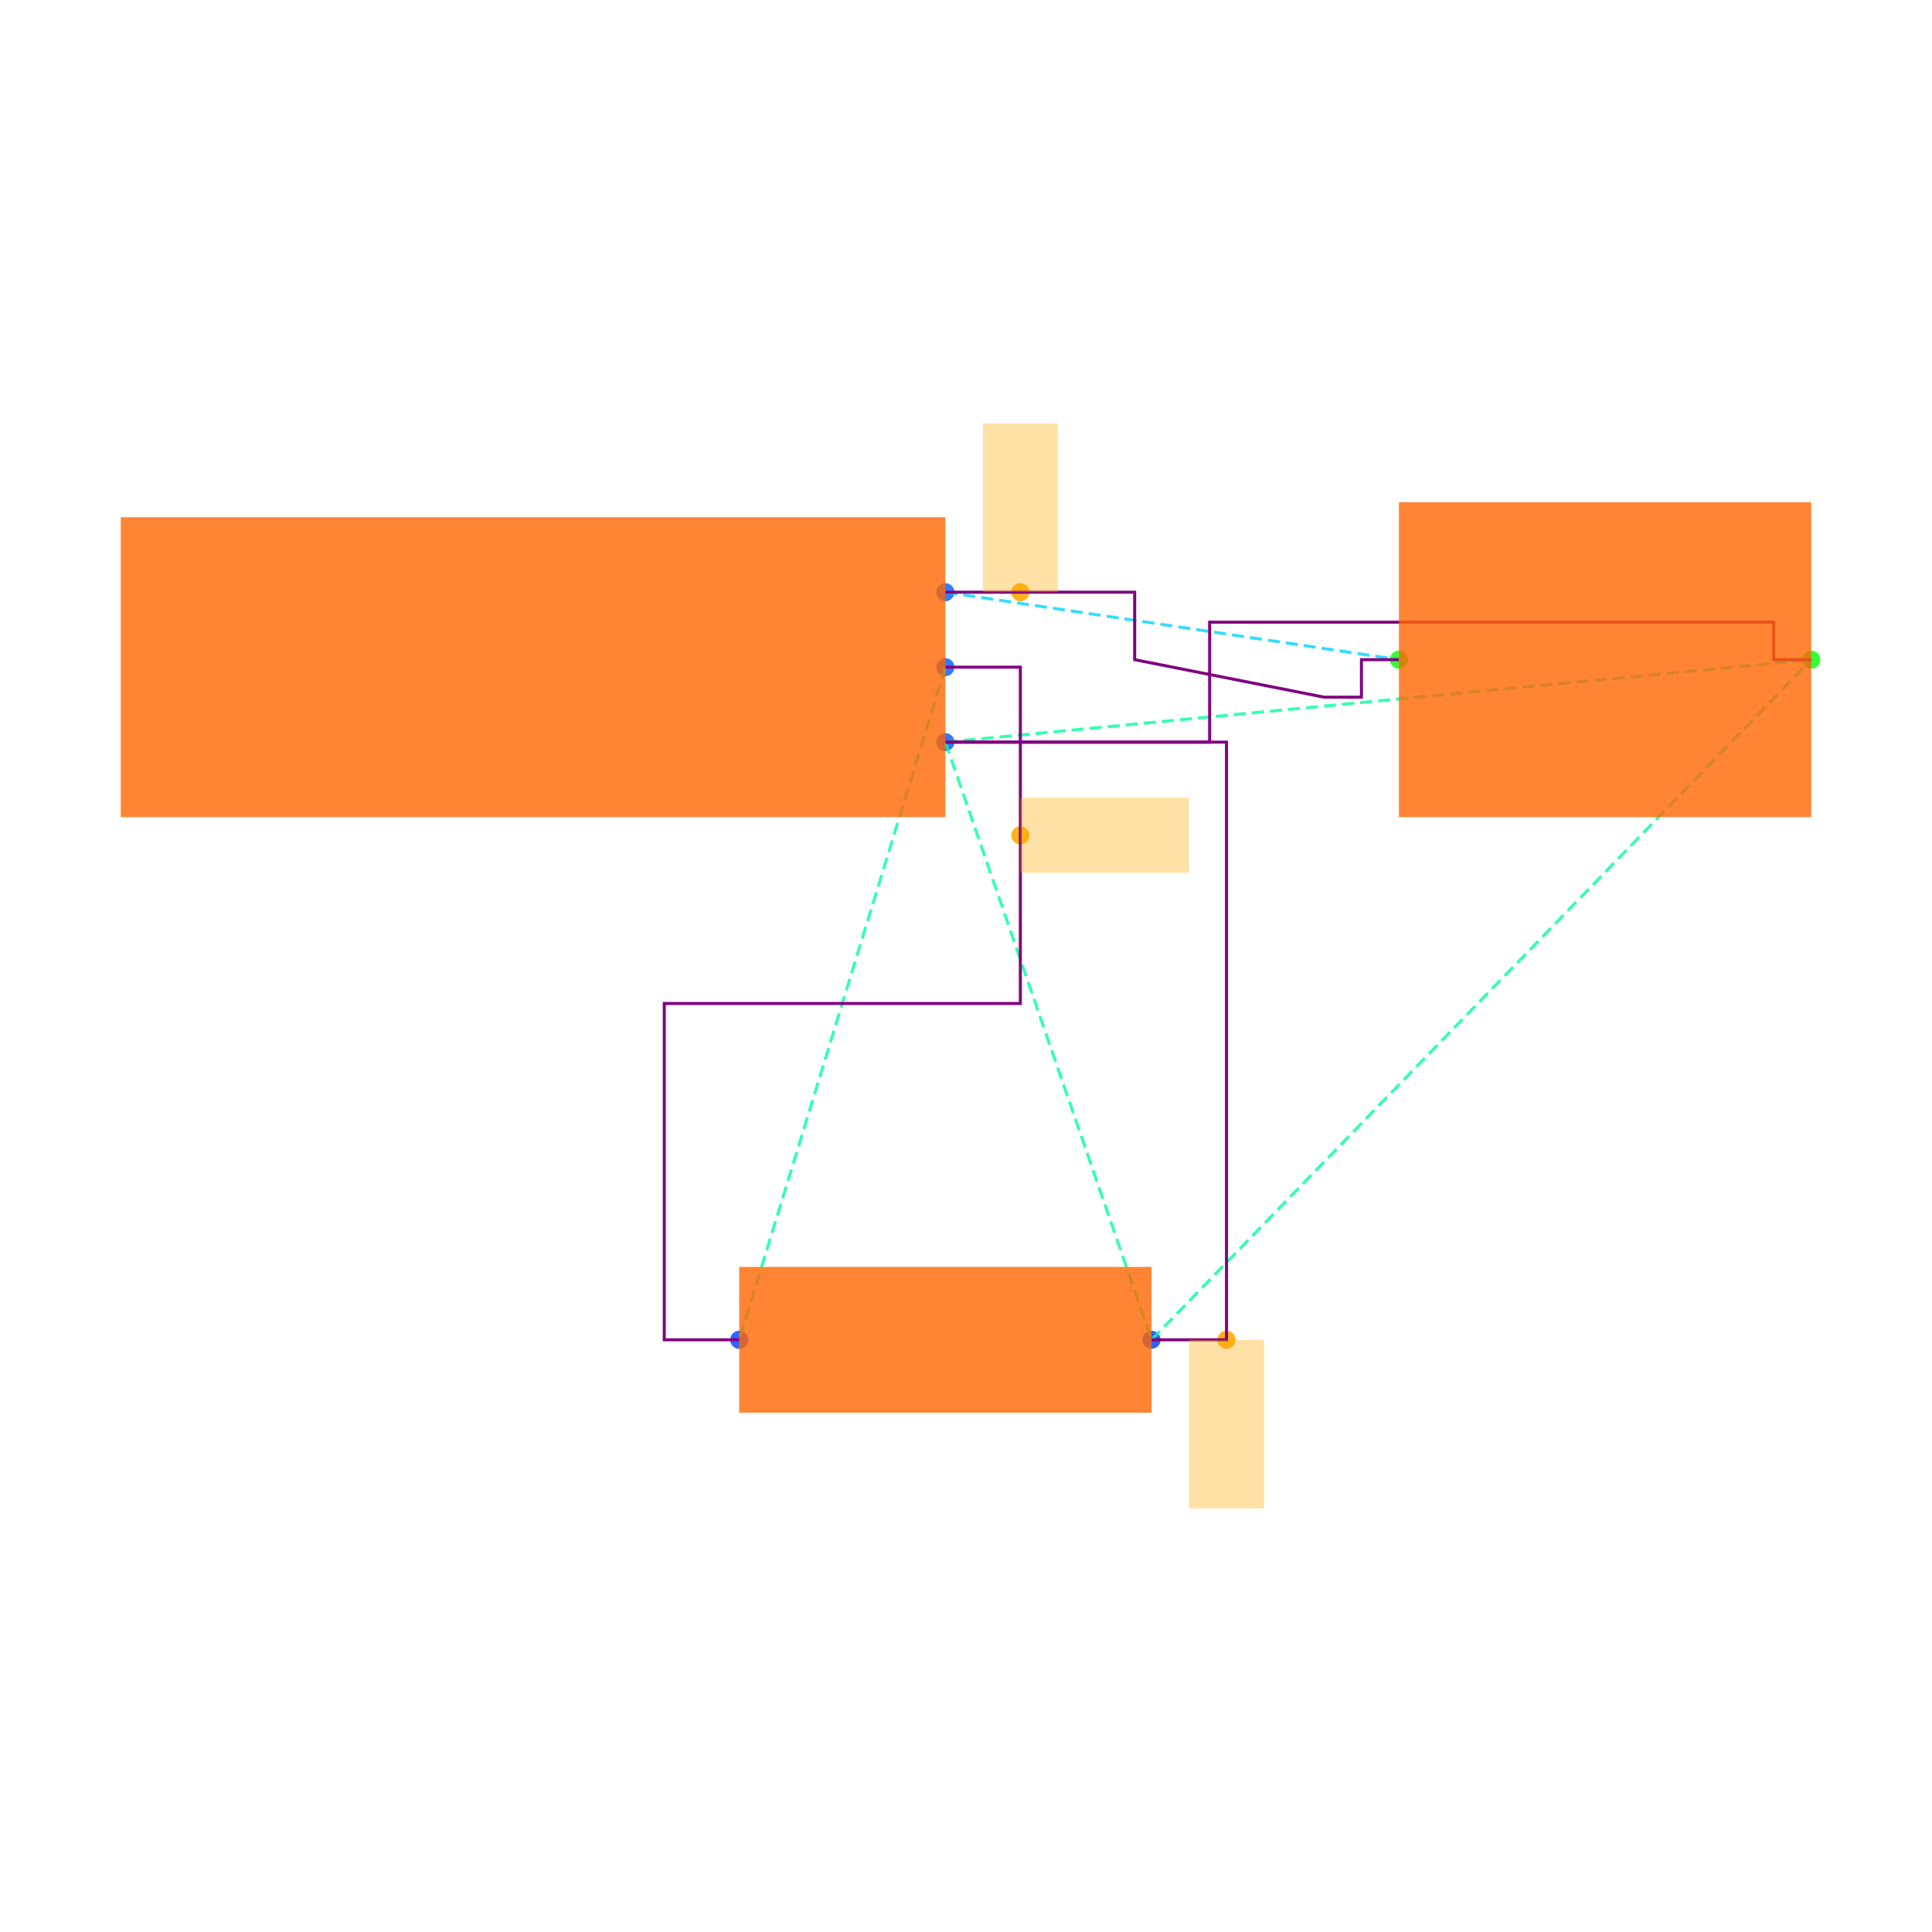
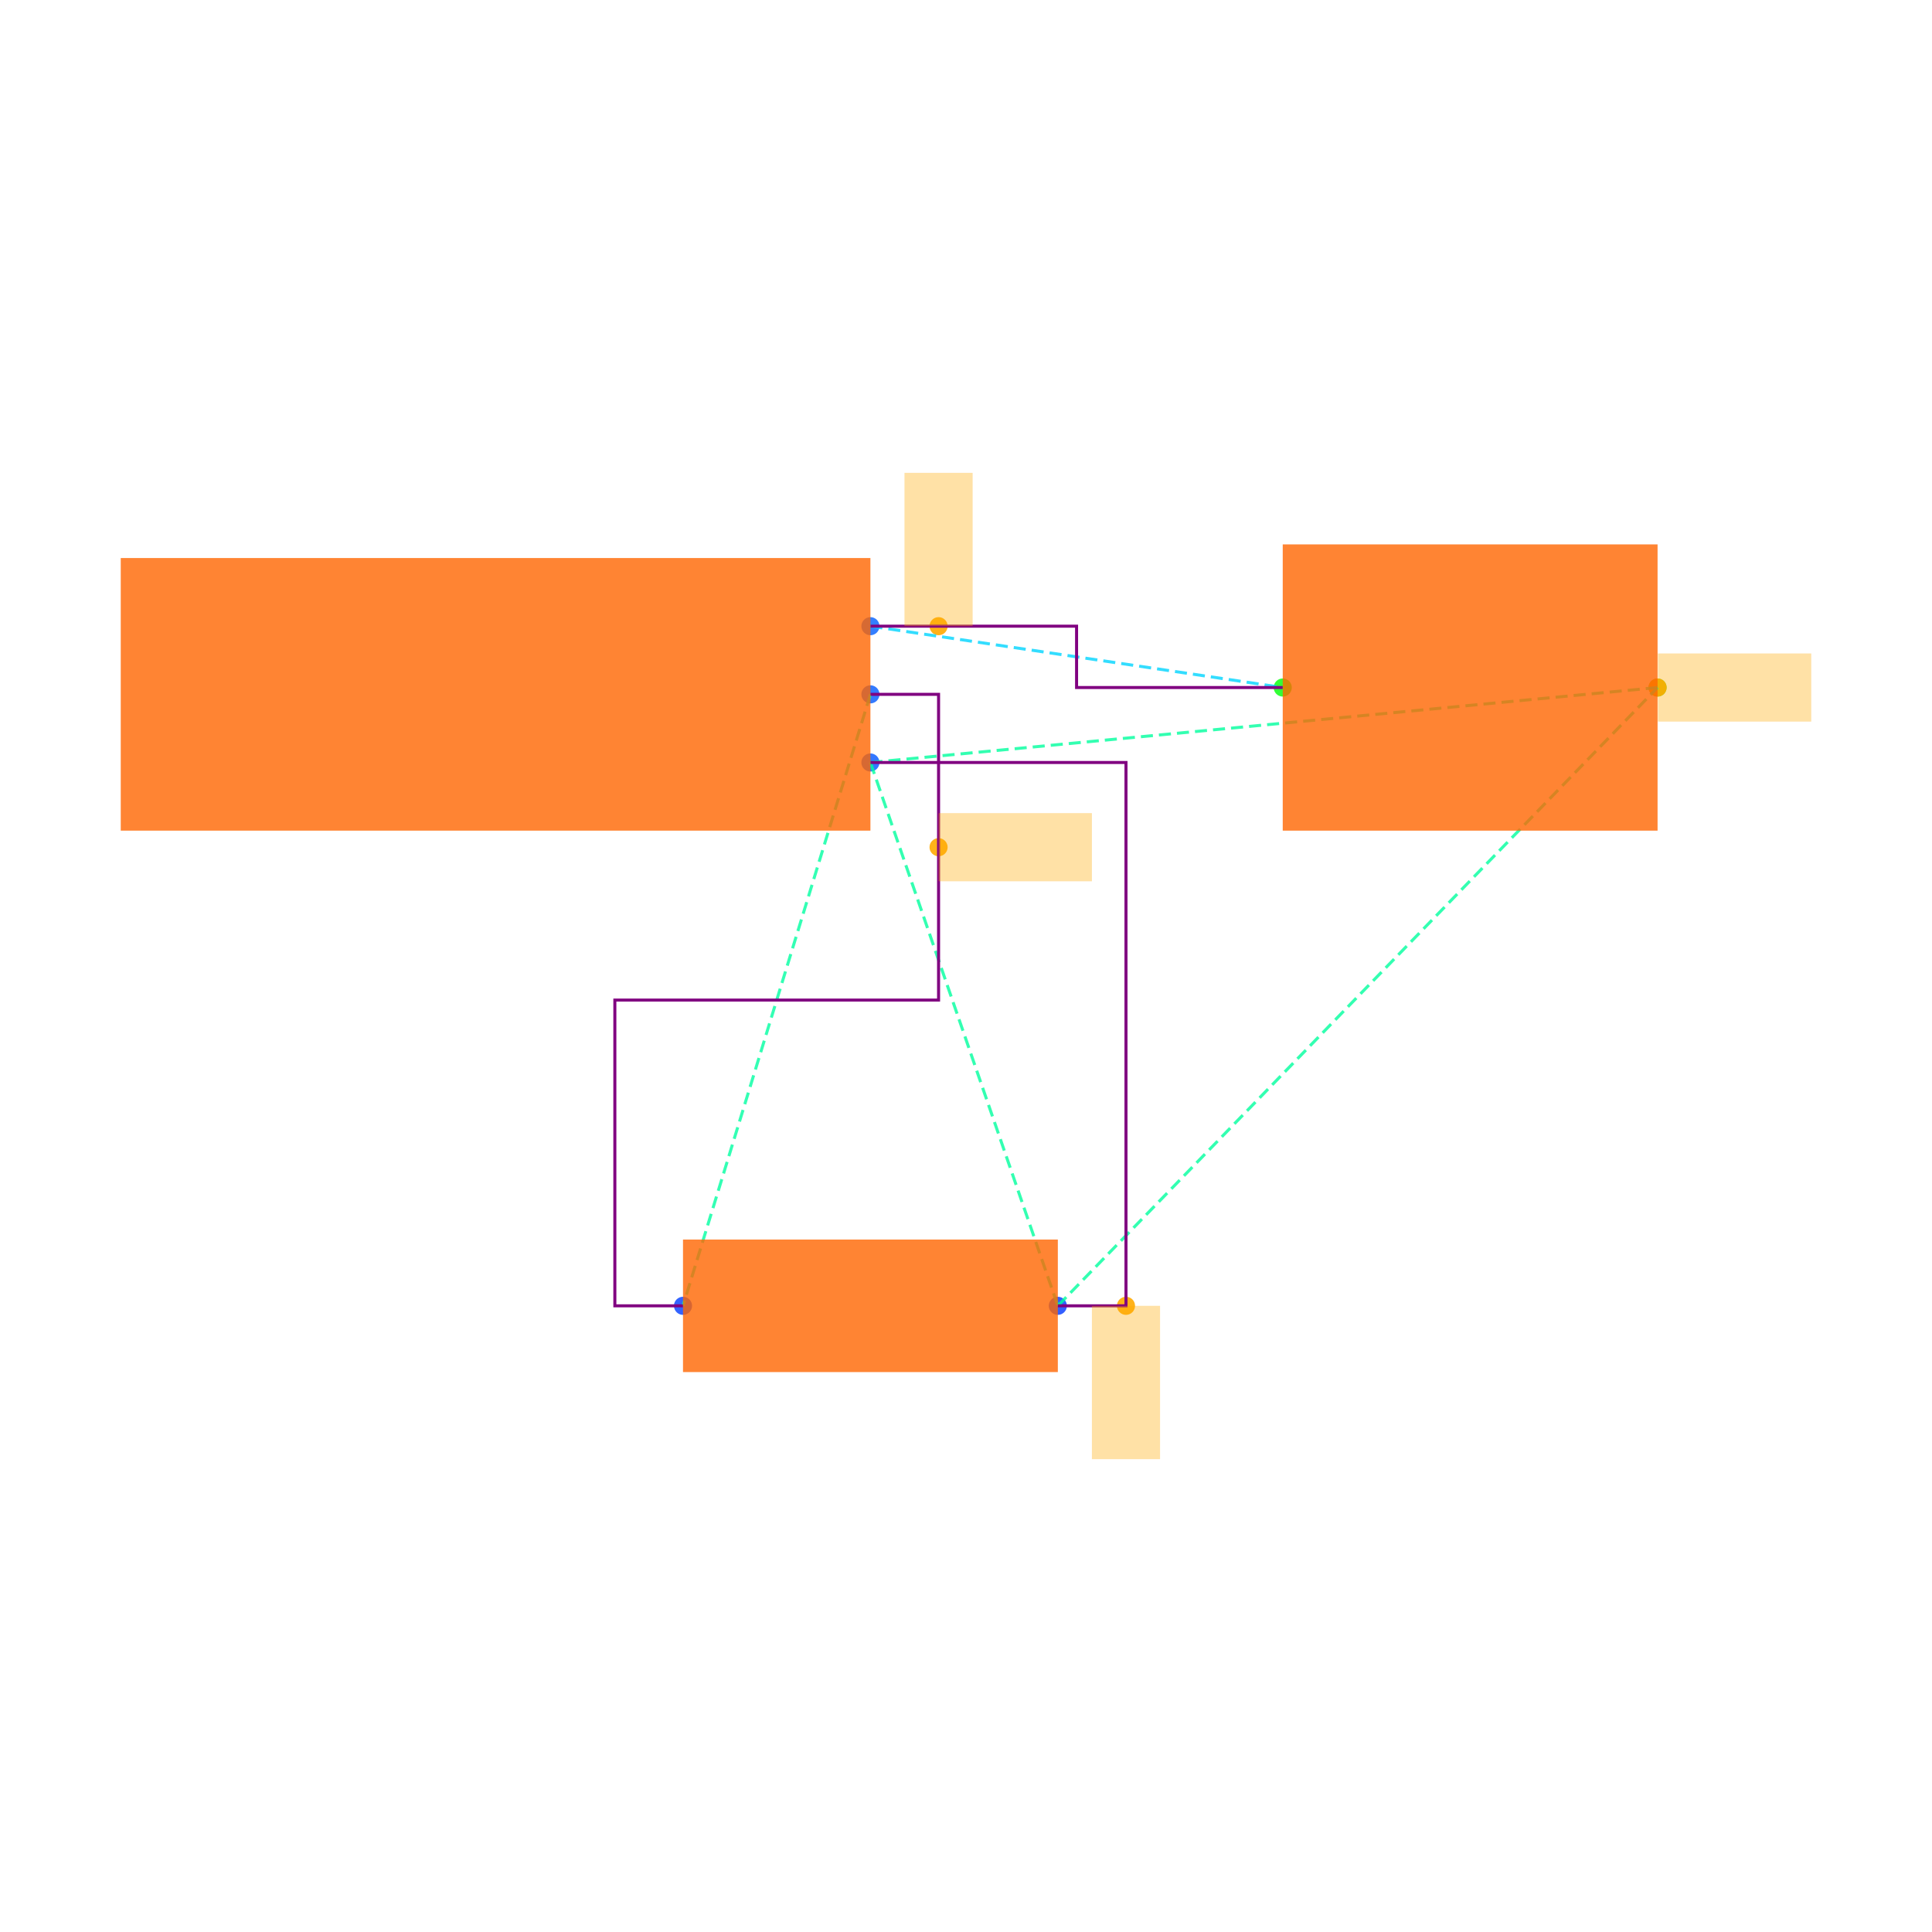
<svg xmlns="http://www.w3.org/2000/svg" width="640" height="640" viewBox="0 0 640 640">
  <rect width="100%" height="100%" fill="white" />
  <g>
-     <circle data-type="point" data-label="J1.1 x+" data-x="1.1" data-y="0.2" cx="313.171" cy="196.176" r="3" fill="hsl(218, 100%, 50%, 0.8)" />
+     <circle data-type="point" data-label="J1.1 x+" data-x="1.1" data-y="0.2" cx="288.337" cy="207.432" r="3" fill="hsl(218, 100%, 50%, 0.8)" />
  </g>
  <g>
-     <circle data-type="point" data-label="J1.2 x+" data-x="1.1" data-y="0" cx="313.171" cy="221.009" r="3" fill="hsl(219, 100%, 50%, 0.8)" />
+     <circle data-type="point" data-label="J1.2 x+" data-x="1.1" data-y="0" cx="288.337" cy="230.009" r="3" fill="hsl(219, 100%, 50%, 0.8)" />
  </g>
  <g>
-     <circle data-type="point" data-label="J1.3 x+" data-x="1.1" data-y="-0.2" cx="313.171" cy="245.843" r="3" fill="hsl(220, 100%, 50%, 0.8)" />
+     <circle data-type="point" data-label="J1.3 x+" data-x="1.1" data-y="-0.2" cx="288.337" cy="252.585" r="3" fill="hsl(220, 100%, 50%, 0.8)" />
  </g>
  <g>
-     <circle data-type="point" data-label="R1.1 x-" data-x="0.5499999999999996" data-y="-1.7944553499999996" cx="244.878" cy="443.824" r="3" fill="hsl(226, 100%, 50%, 0.8)" />
+     <circle data-type="point" data-label="R1.1 x-" data-x="0.5499999999999996" data-y="-1.7944553499999996" cx="226.253" cy="432.568" r="3" fill="hsl(226, 100%, 50%, 0.8)" />
  </g>
  <g>
-     <circle data-type="point" data-label="R1.2 x+" data-x="1.6499999999999997" data-y="-1.7944553499999996" cx="381.463" cy="443.824" r="3" fill="hsl(227, 100%, 50%, 0.8)" />
+     <circle data-type="point" data-label="R1.2 x+" data-x="1.6499999999999997" data-y="-1.7944553499999996" cx="350.421" cy="432.568" r="3" fill="hsl(227, 100%, 50%, 0.8)" />
  </g>
  <g>
-     <circle data-type="point" data-label="C1.1 x-" data-x="2.3099999999999996" data-y="0.01999999999999985" cx="463.415" cy="218.526" r="3" fill="hsl(121, 100%, 50%, 0.8)" />
+     <circle data-type="point" data-label="C1.1 x-" data-x="2.3099999999999996" data-y="0.01999999999999985" cx="424.922" cy="227.751" r="3" fill="hsl(121, 100%, 50%, 0.8)" />
  </g>
  <g>
-     <circle data-type="point" data-label="C1.2 x+" data-x="3.41" data-y="0.01999999999999985" cx="600" cy="218.526" r="3" fill="hsl(122, 100%, 50%, 0.8)" />
+     <circle data-type="point" data-label="C1.2 x+" data-x="3.41" data-y="0.01999999999999985" cx="549.091" cy="227.751" r="3" fill="hsl(122, 100%, 50%, 0.8)" />
  </g>
  <g>
-     <circle data-type="point" data-label="" data-x="1.3" data-y="0.2" cx="338.004" cy="196.176" r="3" fill="hsl(40, 100%, 50%, 0.9)" />
+     <circle data-type="point" data-label="" data-x="1.3" data-y="0.2" cx="310.913" cy="207.432" r="3" fill="hsl(40, 100%, 50%, 0.9)" />
  </g>
  <g>
-     <circle data-type="point" data-label="" data-x="1.3" data-y="-0.4486138374999999" cx="338.004" cy="276.713" r="3" fill="hsl(40, 100%, 50%, 0.9)" />
+     <circle data-type="point" data-label="" data-x="1.3" data-y="-0.4486138374999999" cx="310.913" cy="280.648" r="3" fill="hsl(40, 100%, 50%, 0.9)" />
  </g>
  <g>
-     <circle data-type="point" data-label="" data-x="1.8499999999999996" data-y="-1.7944553499999996" cx="406.297" cy="443.824" r="3" fill="hsl(40, 100%, 50%, 0.9)" />
+     <circle data-type="point" data-label="" data-x="1.8499999999999996" data-y="-1.7944553499999996" cx="372.997" cy="432.568" r="3" fill="hsl(40, 100%, 50%, 0.9)" />
  </g>
  <g>
-     <polyline data-points="1.1,0.2 2.3099999999999996,0.01999999999999985" data-type="line" data-label="" points="313.171,196.176 463.415,218.526" fill="none" stroke="hsl(190, 100%, 50%, 0.8)" stroke-width="1" stroke-dasharray="4 2" />
+     <circle data-type="point" data-label="" data-x="3.41" data-y="0.01999999999999985" cx="549.091" cy="227.751" r="3" fill="hsl(40, 100%, 50%, 0.9)" />
  </g>
  <g>
-     <polyline data-points="1.1,0 0.5499999999999996,-1.7944553499999996" data-type="line" data-label="" points="313.171,221.009 244.878,443.824" fill="none" stroke="hsl(158, 100%, 50%, 0.8)" stroke-width="1" stroke-dasharray="4 2" />
+     <polyline data-points="1.1,0.2 2.3099999999999996,0.01999999999999985" data-type="line" data-label="" points="288.337,207.432 424.922,227.751" fill="none" stroke="hsl(190, 100%, 50%, 0.8)" stroke-width="1" stroke-dasharray="4 2" />
  </g>
  <g>
-     <polyline data-points="1.1,-0.2 1.6499999999999997,-1.7944553499999996" data-type="line" data-label="" points="313.171,245.843 381.463,443.824" fill="none" stroke="hsl(157, 100%, 50%, 0.8)" stroke-width="1" stroke-dasharray="4 2" />
+     <polyline data-points="1.1,0 0.5499999999999996,-1.7944553499999996" data-type="line" data-label="" points="288.337,230.009 226.253,432.568" fill="none" stroke="hsl(158, 100%, 50%, 0.8)" stroke-width="1" stroke-dasharray="4 2" />
  </g>
  <g>
-     <polyline data-points="1.1,-0.2 3.41,0.01999999999999985" data-type="line" data-label="" points="313.171,245.843 600,218.526" fill="none" stroke="hsl(157, 100%, 50%, 0.8)" stroke-width="1" stroke-dasharray="4 2" />
+     <polyline data-points="1.1,-0.2 1.6499999999999997,-1.7944553499999996" data-type="line" data-label="" points="288.337,252.585 350.421,432.568" fill="none" stroke="hsl(157, 100%, 50%, 0.8)" stroke-width="1" stroke-dasharray="4 2" />
  </g>
  <g>
-     <polyline data-points="1.6499999999999997,-1.7944553499999996 3.41,0.01999999999999985" data-type="line" data-label="" points="381.463,443.824 600,218.526" fill="none" stroke="hsl(157, 100%, 50%, 0.8)" stroke-width="1" stroke-dasharray="4 2" />
+     <polyline data-points="1.1,-0.2 3.41,0.01999999999999985" data-type="line" data-label="" points="288.337,252.585 549.091,227.751" fill="none" stroke="hsl(157, 100%, 50%, 0.8)" stroke-width="1" stroke-dasharray="4 2" />
  </g>
  <g>
-     <polyline data-points="1.1,0.2 1.3,0.2 1.6049999999999998,0.2 1.6049999999999998,0.01999999999999985 2.1099999999999994,-0.08000000000000015 2.2099999999999995,-0.08000000000000015 2.2099999999999995,0.01999999999999985 2.3099999999999996,0.01999999999999985" data-type="line" data-label="" points="313.171,196.176 338.004,196.176 375.876,196.176 375.876,218.526 438.581,230.943 450.998,230.943 450.998,218.526 463.415,218.526" fill="none" stroke="purple" stroke-width="1" />
+     <polyline data-points="1.6499999999999997,-1.7944553499999996 3.41,0.01999999999999985" data-type="line" data-label="" points="350.421,432.568 549.091,227.751" fill="none" stroke="hsl(157, 100%, 50%, 0.8)" stroke-width="1" stroke-dasharray="4 2" />
  </g>
  <g>
-     <polyline data-points="1.1,0 1.3,0 1.3,-0.8972276749999998 0.34999999999999964,-0.8972276749999998 0.34999999999999964,-1.7944553499999996 0.5499999999999996,-1.7944553499999996" data-type="line" data-label="" points="313.171,221.009 338.004,221.009 338.004,332.417 220.044,332.417 220.044,443.824 244.878,443.824" fill="none" stroke="purple" stroke-width="1" />
+     <polyline data-points="1.1,0.2 1.3,0.2 1.7049999999999998,0.2 1.7049999999999998,0.01999999999999985 2.1099999999999994,0.01999999999999985 2.3099999999999996,0.01999999999999985" data-type="line" data-label="" points="288.337,207.432 310.913,207.432 356.63,207.432 356.63,227.751 402.346,227.751 424.922,227.751" fill="none" stroke="purple" stroke-width="1" />
  </g>
  <g>
-     <polyline data-points="1.1,-0.2 1.805,-0.2 1.805,0.11999999999999986 3.31,0.11999999999999986 3.31,0.01999999999999985 3.41,0.01999999999999985" data-type="line" data-label="" points="313.171,245.843 400.71,245.843 400.71,206.109 587.583,206.109 587.583,218.526 600,218.526" fill="none" stroke="purple" stroke-width="1" />
+     <polyline data-points="1.1,0 1.3,0 1.3,-0.8972276749999998 0.34999999999999964,-0.8972276749999998 0.34999999999999964,-1.7944553499999996 0.5499999999999996,-1.7944553499999996" data-type="line" data-label="" points="288.337,230.009 310.913,230.009 310.913,331.288 203.677,331.288 203.677,432.568 226.253,432.568" fill="none" stroke="purple" stroke-width="1" />
  </g>
  <g>
-     <polyline data-points="1.6499999999999997,-1.7944553499999996 1.8499999999999996,-1.7944553499999996 1.8499999999999996,-0.2 1.1,-0.2" data-type="line" data-label="" points="381.463,443.824 406.297,443.824 406.297,245.843 313.171,245.843" fill="none" stroke="purple" stroke-width="1" />
+     <polyline data-points="1.6499999999999997,-1.7944553499999996 1.8499999999999996,-1.7944553499999996 1.8499999999999996,-0.2 1.1,-0.2" data-type="line" data-label="" points="350.421,432.568 372.997,432.568 372.997,252.585 288.337,252.585" fill="none" stroke="purple" stroke-width="1" />
  </g>
  <g>
-     <rect data-type="rect" data-label="schematic_component_0" data-x="0" data-y="0" x="40" y="171.342" width="273.171" height="99.335" fill="hsl(24, 100%, 50%, 0.8)" stroke="black" stroke-width="0.008" />
+     <rect data-type="rect" data-label="schematic_component_0" data-x="0" data-y="0" x="40" y="184.856" width="248.337" height="90.304" fill="hsl(24, 100%, 50%, 0.8)" stroke="black" stroke-width="0.009" />
  </g>
  <g>
-     <rect data-type="rect" data-label="schematic_component_1" data-x="1.0999999999999996" data-y="-1.7944553499999996" x="244.878" y="419.679" width="136.585" height="48.29" fill="hsl(24, 100%, 50%, 0.8)" stroke="black" stroke-width="0.008" />
+     <rect data-type="rect" data-label="schematic_component_1" data-x="1.0999999999999996" data-y="-1.7944553499999996" x="226.253" y="410.617" width="124.169" height="43.9" fill="hsl(24, 100%, 50%, 0.8)" stroke="black" stroke-width="0.009" />
  </g>
  <g>
-     <rect data-type="rect" data-label="schematic_component_2" data-x="2.86" data-y="0.01999999999999985" x="463.415" y="166.375" width="136.585" height="104.302" fill="hsl(24, 100%, 50%, 0.8)" stroke="black" stroke-width="0.008" />
+     <rect data-type="rect" data-label="schematic_component_2" data-x="2.86" data-y="0.01999999999999985" x="424.922" y="180.341" width="124.169" height="94.82" fill="hsl(24, 100%, 50%, 0.8)" stroke="black" stroke-width="0.009" />
  </g>
  <g>
-     <rect data-type="rect" data-label="" data-x="1.3" data-y="0.42500000000000004" x="325.588" y="140.3" width="24.834" height="55.876" fill="hsl(40, 100%, 50%, 0.35)" stroke="black" stroke-width="0.008" />
+     <rect data-type="rect" data-label="" data-x="1.3" data-y="0.42500000000000004" x="299.625" y="156.636" width="22.576" height="50.796" fill="hsl(40, 100%, 50%, 0.35)" stroke="black" stroke-width="0.009" />
  </g>
  <g>
-     <rect data-type="rect" data-label="" data-x="1.5250000000000001" data-y="-0.4486138374999999" x="338.004" y="264.296" width="55.876" height="24.834" fill="hsl(40, 100%, 50%, 0.35)" stroke="black" stroke-width="0.008" />
+     <rect data-type="rect" data-label="" data-x="1.5250000000000001" data-y="-0.4486138374999999" x="310.913" y="269.36" width="50.796" height="22.576" fill="hsl(40, 100%, 50%, 0.35)" stroke="black" stroke-width="0.009" />
  </g>
  <g>
-     <rect data-type="rect" data-label="" data-x="1.8499999999999996" data-y="-2.0194553499999994" x="393.88" y="443.824" width="24.834" height="55.876" fill="hsl(40, 100%, 50%, 0.35)" stroke="black" stroke-width="0.008" />
+     <rect data-type="rect" data-label="" data-x="1.8499999999999996" data-y="-2.0194553499999994" x="361.709" y="432.568" width="22.576" height="50.796" fill="hsl(40, 100%, 50%, 0.35)" stroke="black" stroke-width="0.009" />
+   </g>
+   <g>
+     <rect data-type="rect" data-label="" data-x="3.636" data-y="0.01999999999999985" x="549.204" y="216.463" width="50.796" height="22.576" fill="hsl(40, 100%, 50%, 0.35)" stroke="black" stroke-width="0.009" />
  </g>
  <g id="crosshair" style="display: none">
    <line id="crosshair-h" y1="0" y2="640" stroke="#666" stroke-width="0.5" />
    <line id="crosshair-v" x1="0" x2="640" stroke="#666" stroke-width="0.5" />
    <text id="coordinates" font-family="monospace" font-size="12" fill="#666" />
  </g>
</svg>
